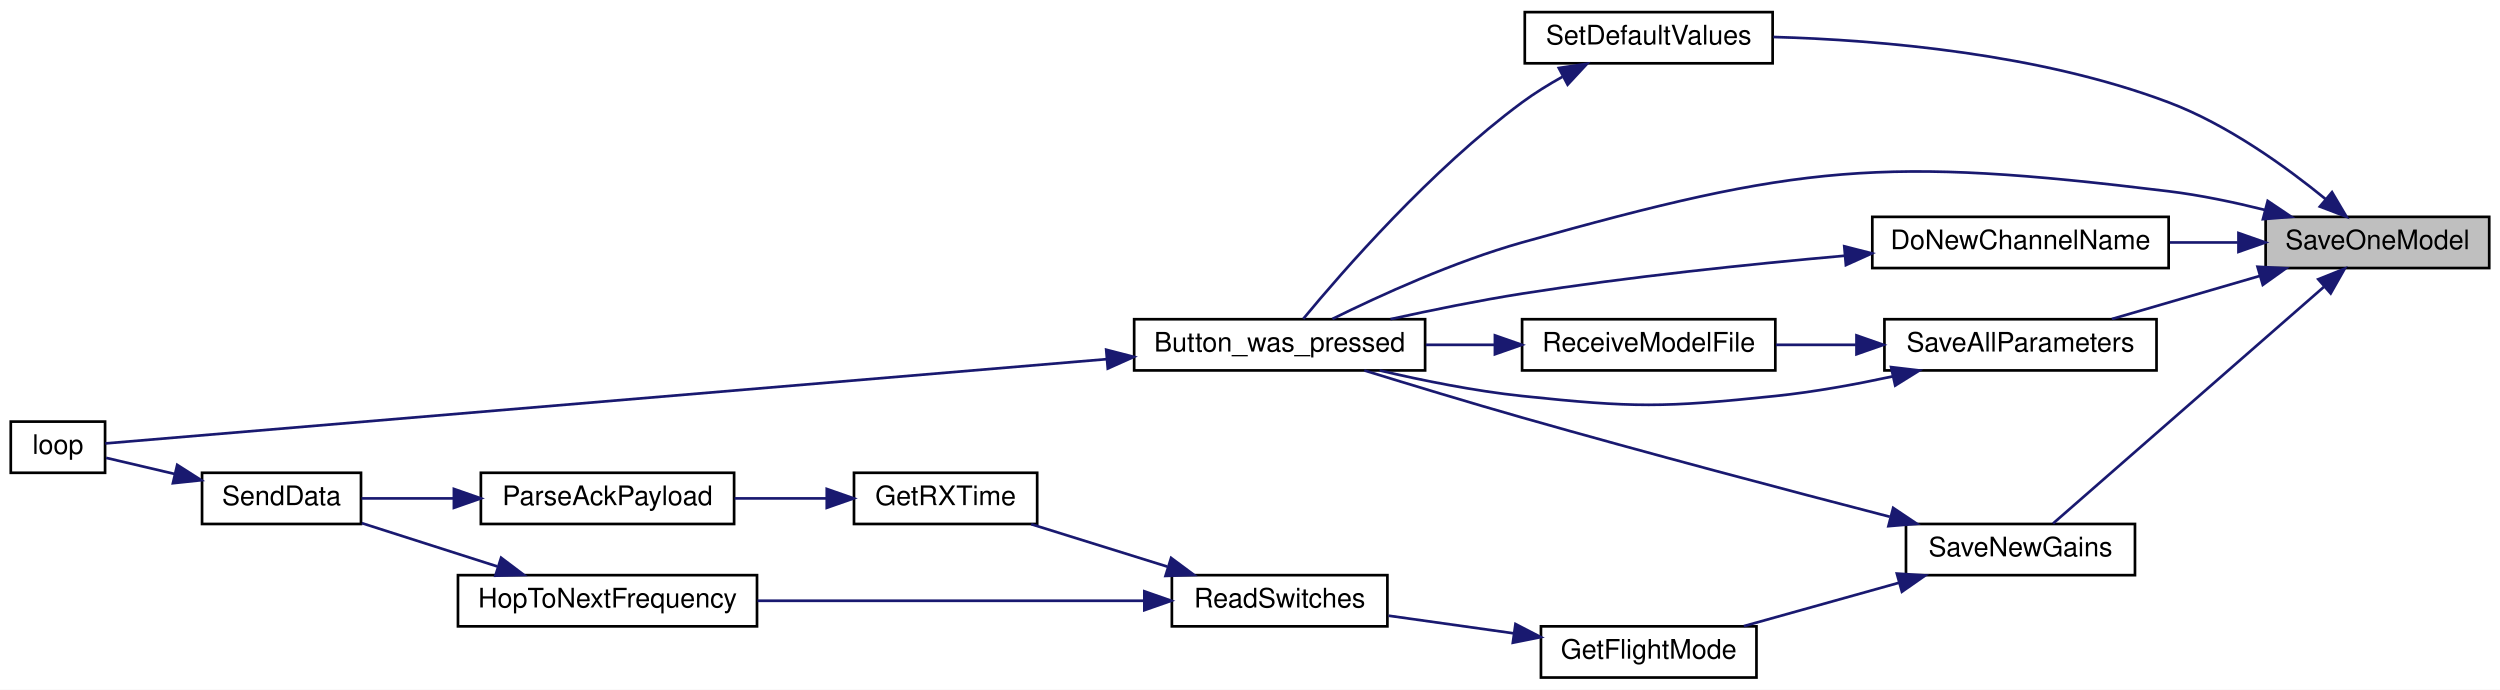
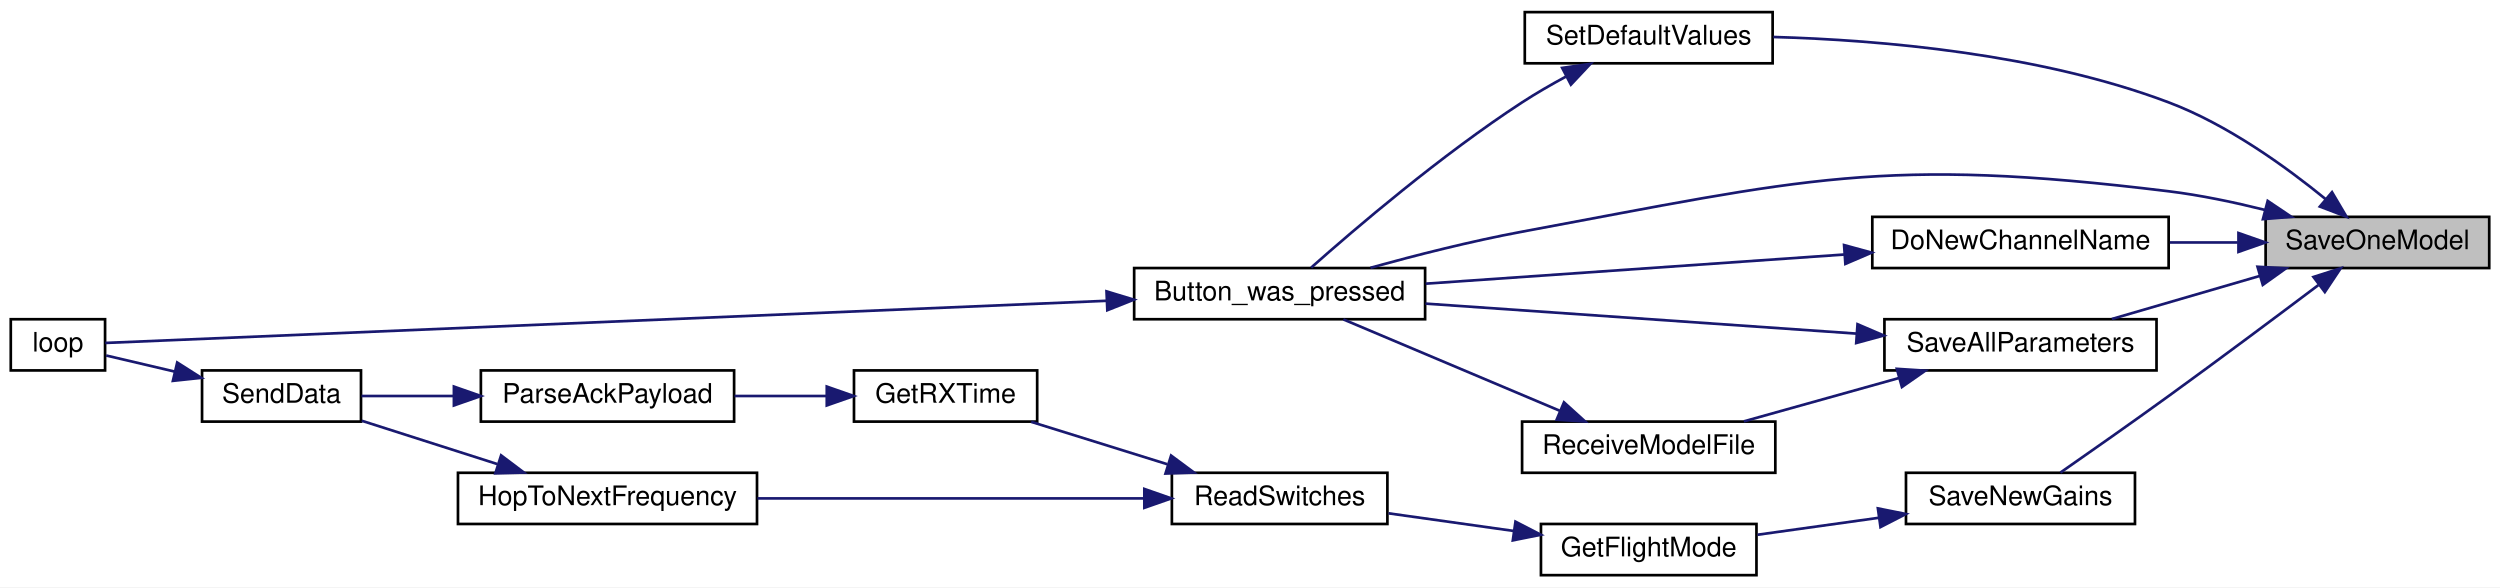
- <svg xmlns="http://www.w3.org/2000/svg" xmlns:xlink="http://www.w3.org/1999/xlink" width="928pt" height="256pt" viewBox="0.00 0.00 928.00 256.00">
-   <g id="graph0" class="graph" transform="scale(1 1) rotate(0) translate(4 252)">
-     <polygon fill="white" stroke="transparent" points="-4,4 -4,-252 924,-252 924,4 -4,4" />
+ <svg xmlns="http://www.w3.org/2000/svg" xmlns:xlink="http://www.w3.org/1999/xlink" width="928pt" height="218pt" viewBox="0.00 0.00 928.00 218.00">
+   <g id="graph0" class="graph" transform="scale(1 1) rotate(0) translate(4 214)">
+     <polygon fill="white" stroke="transparent" points="-4,4 -4,-214 924,-214 924,4 -4,4" />
    <g id="node1" class="node">
      <g id="a_node1">
        <a xlink:title=" ">
-           <polygon fill="#bfbfbf" stroke="black" points="837,-152.5 837,-171.5 920,-171.5 920,-152.5 837,-152.5" />
-           <text text-anchor="middle" x="878.5" y="-159.5" font-family="Helvetica,sans-Serif" font-size="10.00">SaveOneModel</text>
+           <polygon fill="#bfbfbf" stroke="black" points="837,-114.5 837,-133.5 920,-133.5 920,-114.5 837,-114.5" />
+           <text text-anchor="middle" x="878.5" y="-121.5" font-family="Helvetica,sans-Serif" font-size="10.00">SaveOneModel</text>
        </a>
      </g>
    </g>
    <g id="node2" class="node">
      <g id="a_node2">
        <a xlink:href="_transmitter_code_2src_2main_8cpp.html#aed6c682ed45951f95e0b02cf6b570da2" target="_top" xlink:title=" ">
-           <polygon fill="white" stroke="black" points="417,-114.5 417,-133.5 525,-133.5 525,-114.5 417,-114.5" />
-           <text text-anchor="middle" x="471" y="-121.5" font-family="Helvetica,sans-Serif" font-size="10.00">Button_was_pressed</text>
+           <polygon fill="white" stroke="black" points="417,-95.5 417,-114.5 525,-114.5 525,-95.5 417,-95.5" />
+           <text text-anchor="middle" x="471" y="-102.5" font-family="Helvetica,sans-Serif" font-size="10.00">Button_was_pressed</text>
        </a>
      </g>
    </g>
    <g id="edge1" class="edge">
-       <path fill="none" stroke="midnightblue" d="M836.8,-174.06C825.33,-176.92 812.77,-179.56 801,-181 694.79,-193.99 664,-190.99 561,-162 535.77,-154.9 508.24,-142.34 490.58,-133.61" />
-       <polygon fill="midnightblue" stroke="midnightblue" points="837.77,-177.42 846.56,-171.51 836,-170.65 837.77,-177.42" />
+       <path fill="none" stroke="midnightblue" d="M836.8,-136.06C825.33,-138.92 812.77,-141.56 801,-143 694.92,-155.98 666.07,-147.54 561,-128 542.17,-124.5 521.44,-119.23 504.73,-114.61" />
+       <polygon fill="midnightblue" stroke="midnightblue" points="837.77,-139.42 846.56,-133.51 836,-132.65 837.77,-139.42" />
    </g>
    <g id="node4" class="node">
      <g id="a_node4">
        <a xlink:href="_transmitter_code_2src_2main_8cpp.html#aba44d61ea51411cb5c601beb94b6fef4" target="_top" xlink:title=" ">
-           <polygon fill="white" stroke="black" points="691,-152.5 691,-171.5 801,-171.5 801,-152.5 691,-152.5" />
-           <text text-anchor="middle" x="746" y="-159.5" font-family="Helvetica,sans-Serif" font-size="10.00">DoNewChannelName</text>
+           <polygon fill="white" stroke="black" points="691,-114.5 691,-133.5 801,-133.5 801,-114.5 691,-114.5" />
+           <text text-anchor="middle" x="746" y="-121.5" font-family="Helvetica,sans-Serif" font-size="10.00">DoNewChannelName</text>
        </a>
      </g>
    </g>
    <g id="edge3" class="edge">
-       <path fill="none" stroke="midnightblue" d="M826.67,-162C818.4,-162 809.81,-162 801.46,-162" />
-       <polygon fill="midnightblue" stroke="midnightblue" points="826.92,-165.5 836.92,-162 826.92,-158.5 826.92,-165.5" />
+       <path fill="none" stroke="midnightblue" d="M826.67,-124C818.4,-124 809.81,-124 801.46,-124" />
+       <polygon fill="midnightblue" stroke="midnightblue" points="826.92,-127.5 836.92,-124 826.92,-120.5 826.92,-127.5" />
    </g>
    <g id="node5" class="node">
      <g id="a_node5">
        <a xlink:href="_transmitter_code_2src_2main_8cpp.html#a92c5dada5e5ef70261391557464f2d19" target="_top" xlink:title=" ">
-           <polygon fill="white" stroke="black" points="695.5,-114.5 695.5,-133.5 796.5,-133.5 796.5,-114.5 695.5,-114.5" />
-           <text text-anchor="middle" x="746" y="-121.5" font-family="Helvetica,sans-Serif" font-size="10.00">SaveAllParameters</text>
+           <polygon fill="white" stroke="black" points="695.5,-76.5 695.5,-95.5 796.5,-95.5 796.5,-76.5 695.5,-76.5" />
+           <text text-anchor="middle" x="746" y="-83.5" font-family="Helvetica,sans-Serif" font-size="10.00">SaveAllParameters</text>
        </a>
      </g>
    </g>
    <g id="edge5" class="edge">
-       <path fill="none" stroke="midnightblue" d="M834.95,-149.61C817.08,-144.41 796.61,-138.45 779.92,-133.59" />
-       <polygon fill="midnightblue" stroke="midnightblue" points="833.99,-152.98 844.57,-152.41 835.95,-146.25 833.99,-152.98" />
+       <path fill="none" stroke="midnightblue" d="M834.95,-111.61C817.08,-106.41 796.61,-100.45 779.92,-95.59" />
+       <polygon fill="midnightblue" stroke="midnightblue" points="833.99,-114.98 844.57,-114.41 835.95,-108.25 833.99,-114.98" />
    </g>
    <g id="node7" class="node">
      <g id="a_node7">
        <a xlink:href="_transmitter_code_2src_2main_8cpp.html#a575058949fd19db95d8c8c37cd757d04" target="_top" xlink:title=" ">
-           <polygon fill="white" stroke="black" points="703.5,-38.5 703.5,-57.5 788.5,-57.5 788.5,-38.5 703.5,-38.5" />
-           <text text-anchor="middle" x="746" y="-45.5" font-family="Helvetica,sans-Serif" font-size="10.00">SaveNewGains</text>
+           <polygon fill="white" stroke="black" points="703.5,-19.5 703.5,-38.5 788.5,-38.5 788.5,-19.5 703.5,-19.5" />
+           <text text-anchor="middle" x="746" y="-26.5" font-family="Helvetica,sans-Serif" font-size="10.00">SaveNewGains</text>
        </a>
      </g>
    </g>
    <g id="edge9" class="edge">
-       <path fill="none" stroke="midnightblue" d="M858.59,-145.48C830.96,-121.34 780.42,-77.19 758.1,-57.69" />
-       <polygon fill="midnightblue" stroke="midnightblue" points="856.54,-148.34 866.37,-152.28 861.15,-143.07 856.54,-148.34" />
+       <path fill="none" stroke="midnightblue" d="M856.6,-108.19C841.28,-96.66 819.95,-80.72 801,-67 787.44,-57.18 771.79,-46.2 760.83,-38.58" />
+       <polygon fill="midnightblue" stroke="midnightblue" points="854.76,-111.19 864.85,-114.41 858.98,-105.6 854.76,-111.19" />
    </g>
    <g id="node14" class="node">
      <g id="a_node14">
        <a xlink:href="_transmitter_code_2src_2main_8cpp.html#acbd0460ea44a7d07e4d77878411febb4" target="_top" xlink:title=" ">
-           <polygon fill="white" stroke="black" points="562,-228.5 562,-247.5 654,-247.5 654,-228.5 562,-228.5" />
-           <text text-anchor="middle" x="608" y="-235.5" font-family="Helvetica,sans-Serif" font-size="10.00">SetDefaultValues</text>
+           <polygon fill="white" stroke="black" points="562,-190.5 562,-209.5 654,-209.5 654,-190.5 562,-190.5" />
+           <text text-anchor="middle" x="608" y="-197.5" font-family="Helvetica,sans-Serif" font-size="10.00">SetDefaultValues</text>
        </a>
      </g>
    </g>
-     <g id="edge19" class="edge">
-       <path fill="none" stroke="midnightblue" d="M859.25,-178.1C844.57,-190.09 822.86,-205.76 801,-214 753.07,-232.08 694.11,-237.14 654.27,-238.27" />
-       <polygon fill="midnightblue" stroke="midnightblue" points="861.64,-180.67 867.03,-171.55 857.13,-175.32 861.64,-180.67" />
+     <g id="edge18" class="edge">
+       <path fill="none" stroke="midnightblue" d="M859.25,-140.1C844.57,-152.09 822.86,-167.76 801,-176 753.07,-194.08 694.11,-199.14 654.27,-200.27" />
+       <polygon fill="midnightblue" stroke="midnightblue" points="861.64,-142.67 867.03,-133.55 857.13,-137.32 861.64,-142.67" />
    </g>
    <g id="node3" class="node">
      <g id="a_node3">
        <a xlink:href="_transmitter_code_2src_2main_8cpp.html#afe461d27b9c48d5921c00d521181f12f" target="_top" xlink:title=" ">
          <polygon fill="white" stroke="black" points="0,-76.5 0,-95.5 35,-95.5 35,-76.5 0,-76.5" />
          <text text-anchor="middle" x="17.5" y="-83.5" font-family="Helvetica,sans-Serif" font-size="10.00">loop</text>
        </a>
      </g>
    </g>
    <g id="edge2" class="edge">
-       <path fill="none" stroke="midnightblue" d="M406.68,-118.67C301.11,-109.79 94.83,-92.42 35.08,-87.4" />
-       <polygon fill="midnightblue" stroke="midnightblue" points="406.62,-122.18 416.88,-119.53 407.21,-115.2 406.62,-122.18" />
+       <path fill="none" stroke="midnightblue" d="M406.68,-102.34C301.11,-97.89 94.83,-89.21 35.08,-86.7" />
+       <polygon fill="midnightblue" stroke="midnightblue" points="406.74,-105.84 416.88,-102.76 407.04,-98.85 406.74,-105.84" />
    </g>
    <g id="edge4" class="edge">
-       <path fill="none" stroke="midnightblue" d="M680.65,-157.06C645.23,-153.91 600.55,-149.25 561,-143 544.93,-140.46 527.38,-136.89 512.15,-133.53" />
-       <polygon fill="midnightblue" stroke="midnightblue" points="680.59,-160.57 690.86,-157.95 681.2,-153.6 680.59,-160.57" />
+       <path fill="none" stroke="midnightblue" d="M680.59,-119.52C633.26,-116.22 569.7,-111.8 525.23,-108.7" />
+       <polygon fill="midnightblue" stroke="midnightblue" points="680.52,-123.02 690.74,-120.22 681,-116.04 680.52,-123.02" />
    </g>
    <g id="edge6" class="edge">
-       <path fill="none" stroke="midnightblue" d="M698.64,-112.29C684.7,-109.29 669.31,-106.49 655,-105 613.45,-100.66 602.55,-100.61 561,-105 543.4,-106.86 524.17,-110.73 508.1,-114.49" />
-       <polygon fill="midnightblue" stroke="midnightblue" points="697.97,-115.73 708.49,-114.49 699.5,-108.89 697.97,-115.73" />
+       <path fill="none" stroke="midnightblue" d="M685.04,-90.17C637.28,-93.5 571.03,-98.11 525.14,-101.3" />
+       <polygon fill="midnightblue" stroke="midnightblue" points="685.51,-93.65 695.25,-89.46 685.03,-86.67 685.51,-93.65" />
    </g>
    <g id="node6" class="node">
      <g id="a_node6">
        <a xlink:href="_transmitter_code_2src_2main_8cpp.html#ab7c9edf843c732d7fe296564f39bc0dc" target="_top" xlink:title="RECEIVE A MODEL FILE.">
-           <polygon fill="white" stroke="black" points="561,-114.5 561,-133.5 655,-133.5 655,-114.5 561,-114.5" />
-           <text text-anchor="middle" x="608" y="-121.5" font-family="Helvetica,sans-Serif" font-size="10.00">ReceiveModelFile</text>
+           <polygon fill="white" stroke="black" points="561,-38.5 561,-57.5 655,-57.5 655,-38.5 561,-38.5" />
+           <text text-anchor="middle" x="608" y="-45.5" font-family="Helvetica,sans-Serif" font-size="10.00">ReceiveModelFile</text>
        </a>
      </g>
    </g>
    <g id="edge7" class="edge">
-       <path fill="none" stroke="midnightblue" d="M684.89,-124C674.95,-124 664.78,-124 655.25,-124" />
-       <polygon fill="midnightblue" stroke="midnightblue" points="685.13,-127.5 695.13,-124 685.13,-120.5 685.13,-127.5" />
+       <path fill="none" stroke="midnightblue" d="M700.91,-73.68C682.23,-68.46 660.78,-62.47 643.31,-57.59" />
+       <polygon fill="midnightblue" stroke="midnightblue" points="700.11,-77.09 710.68,-76.41 701.99,-70.35 700.11,-77.09" />
    </g>
    <g id="edge8" class="edge">
-       <path fill="none" stroke="midnightblue" d="M550.79,-124C542.36,-124 533.68,-124 525.31,-124" />
-       <polygon fill="midnightblue" stroke="midnightblue" points="550.92,-127.5 560.92,-124 550.92,-120.5 550.92,-127.5" />
-     </g>
-     <g id="edge10" class="edge">
-       <path fill="none" stroke="midnightblue" d="M697.48,-60.18C660.25,-69.83 607.21,-83.84 561,-97 541.43,-102.57 519.57,-109.2 502.41,-114.49" />
-       <polygon fill="midnightblue" stroke="midnightblue" points="698.74,-63.47 707.54,-57.57 696.98,-56.69 698.74,-63.47" />
+       <path fill="none" stroke="midnightblue" d="M575.08,-61.48C550.35,-71.92 516.7,-86.13 494.67,-95.43" />
+       <polygon fill="midnightblue" stroke="midnightblue" points="576.55,-64.65 584.4,-57.54 573.83,-58.21 576.55,-64.65" />
    </g>
    <g id="node8" class="node">
      <g id="a_node8">
        <a xlink:href="_transmitter_code_2src_2main_8cpp.html#adf35f0ced7990f813a783d0ecd33bf64" target="_top" xlink:title=" ">
          <polygon fill="white" stroke="black" points="568,-0.5 568,-19.5 648,-19.5 648,-0.5 568,-0.5" />
          <text text-anchor="middle" x="608" y="-7.5" font-family="Helvetica,sans-Serif" font-size="10.00">GetFlightMode</text>
        </a>
      </g>
    </g>
-     <g id="edge11" class="edge">
-       <path fill="none" stroke="midnightblue" d="M700.91,-35.68C682.23,-30.46 660.78,-24.47 643.31,-19.59" />
-       <polygon fill="midnightblue" stroke="midnightblue" points="700.11,-39.09 710.68,-38.41 701.99,-32.35 700.11,-39.09" />
+     <g id="edge10" class="edge">
+       <path fill="none" stroke="midnightblue" d="M693.36,-21.79C678.46,-19.7 662.45,-17.47 648.43,-15.51" />
+       <polygon fill="midnightblue" stroke="midnightblue" points="693.07,-25.28 703.46,-23.2 694.04,-18.35 693.07,-25.28" />
    </g>
    <g id="node9" class="node">
      <g id="a_node9">
        <a xlink:href="_radio_functions_8h.html#ab0af36f3442ad4f2d0b716c14c7d6085" target="_top" xlink:title=" ">
          <polygon fill="white" stroke="black" points="431,-19.5 431,-38.5 511,-38.5 511,-19.5 431,-19.5" />
          <text text-anchor="middle" x="471" y="-26.5" font-family="Helvetica,sans-Serif" font-size="10.00">ReadSwitches</text>
        </a>
      </g>
    </g>
-     <g id="edge12" class="edge">
+     <g id="edge11" class="edge">
      <path fill="none" stroke="midnightblue" d="M557.67,-16.94C542.45,-19.09 525.89,-21.42 511.43,-23.45" />
      <polygon fill="midnightblue" stroke="midnightblue" points="558.54,-20.36 567.95,-15.5 557.56,-13.42 558.54,-20.36" />
    </g>
    <g id="node10" class="node">
      <g id="a_node10">
        <a xlink:href="_transmitter_code_2src_2main_8cpp.html#acd508e422b616377d0f0cdb44e4cfae0" target="_top" xlink:title=" ">
          <polygon fill="white" stroke="black" points="313,-57.5 313,-76.5 381,-76.5 381,-57.5 313,-57.5" />
          <text text-anchor="middle" x="347" y="-64.5" font-family="Helvetica,sans-Serif" font-size="10.00">GetRXTime</text>
        </a>
      </g>
    </g>
-     <g id="edge13" class="edge">
+     <g id="edge12" class="edge">
      <path fill="none" stroke="midnightblue" d="M429.29,-41.68C412.8,-46.81 394.09,-52.64 378.78,-57.41" />
      <polygon fill="midnightblue" stroke="midnightblue" points="430.71,-44.9 439.21,-38.59 428.63,-38.22 430.71,-44.9" />
    </g>
    <g id="node13" class="node">
      <g id="a_node13">
        <a xlink:href="_radio_functions_8cpp.html#aa48ea4c5d47aa93d17dbc7d7b19238d8" target="_top" xlink:title=" ">
          <polygon fill="white" stroke="black" points="166,-19.5 166,-38.5 277,-38.5 277,-19.5 166,-19.5" />
          <text text-anchor="middle" x="221.5" y="-26.5" font-family="Helvetica,sans-Serif" font-size="10.00">HopToNextFrequency</text>
        </a>
      </g>
    </g>
-     <g id="edge17" class="edge">
+     <g id="edge16" class="edge">
      <path fill="none" stroke="midnightblue" d="M420.65,-29C379.2,-29 320.05,-29 277.18,-29" />
      <polygon fill="midnightblue" stroke="midnightblue" points="420.78,-32.5 430.78,-29 420.78,-25.5 420.78,-32.5" />
    </g>
    <g id="node11" class="node">
      <g id="a_node11">
        <a xlink:href="_radio_functions_8h.html#a230e862a4da0f66746b6b3afba6bd77a" target="_top" xlink:title=" ">
          <polygon fill="white" stroke="black" points="174.5,-57.5 174.5,-76.5 268.5,-76.5 268.5,-57.5 174.5,-57.5" />
          <text text-anchor="middle" x="221.5" y="-64.5" font-family="Helvetica,sans-Serif" font-size="10.00">ParseAckPayload</text>
        </a>
      </g>
    </g>
-     <g id="edge14" class="edge">
+     <g id="edge13" class="edge">
      <path fill="none" stroke="midnightblue" d="M302.67,-67C291.68,-67 279.82,-67 268.69,-67" />
      <polygon fill="midnightblue" stroke="midnightblue" points="302.9,-70.5 312.9,-67 302.9,-63.5 302.9,-70.5" />
    </g>
    <g id="node12" class="node">
      <g id="a_node12">
        <a xlink:href="_radio_functions_8cpp.html#a3d7322e78f097d02d476f17a6306997c" target="_top" xlink:title=" ">
          <polygon fill="white" stroke="black" points="71,-57.5 71,-76.5 130,-76.5 130,-57.5 71,-57.5" />
          <text text-anchor="middle" x="100.5" y="-64.5" font-family="Helvetica,sans-Serif" font-size="10.00">SendData</text>
        </a>
      </g>
    </g>
-     <g id="edge15" class="edge">
+     <g id="edge14" class="edge">
      <path fill="none" stroke="midnightblue" d="M164.22,-67C152.43,-67 140.47,-67 130.2,-67" />
      <polygon fill="midnightblue" stroke="midnightblue" points="164.49,-70.5 174.49,-67 164.49,-63.5 164.49,-70.5" />
    </g>
-     <g id="edge16" class="edge">
+     <g id="edge15" class="edge">
      <path fill="none" stroke="midnightblue" d="M60.78,-76.08C51.86,-78.18 42.82,-80.3 35.4,-82.04" />
      <polygon fill="midnightblue" stroke="midnightblue" points="61.78,-79.44 70.71,-73.75 60.18,-72.63 61.78,-79.44" />
    </g>
-     <g id="edge18" class="edge">
+     <g id="edge17" class="edge">
      <path fill="none" stroke="midnightblue" d="M180.56,-41.75C164.09,-47.01 145.38,-52.99 130.29,-57.81" />
      <polygon fill="midnightblue" stroke="midnightblue" points="182.01,-44.97 190.47,-38.59 179.88,-38.3 182.01,-44.97" />
    </g>
-     <g id="edge20" class="edge">
-       <path fill="none" stroke="midnightblue" d="M575.95,-223.49C570.79,-220.61 565.62,-217.41 561,-214 527.23,-189.07 494.31,-151.24 479.77,-133.64" />
-       <polygon fill="midnightblue" stroke="midnightblue" points="574.63,-226.76 585.11,-228.32 577.9,-220.56 574.63,-226.76" />
+     <g id="edge19" class="edge">
+       <path fill="none" stroke="midnightblue" d="M577.29,-185.58C571.77,-182.59 566.13,-179.34 561,-176 531.02,-156.48 498.94,-129.07 482.72,-114.68" />
+       <polygon fill="midnightblue" stroke="midnightblue" points="575.88,-188.79 586.37,-190.3 579.12,-182.58 575.88,-188.79" />
    </g>
  </g>
</svg>
